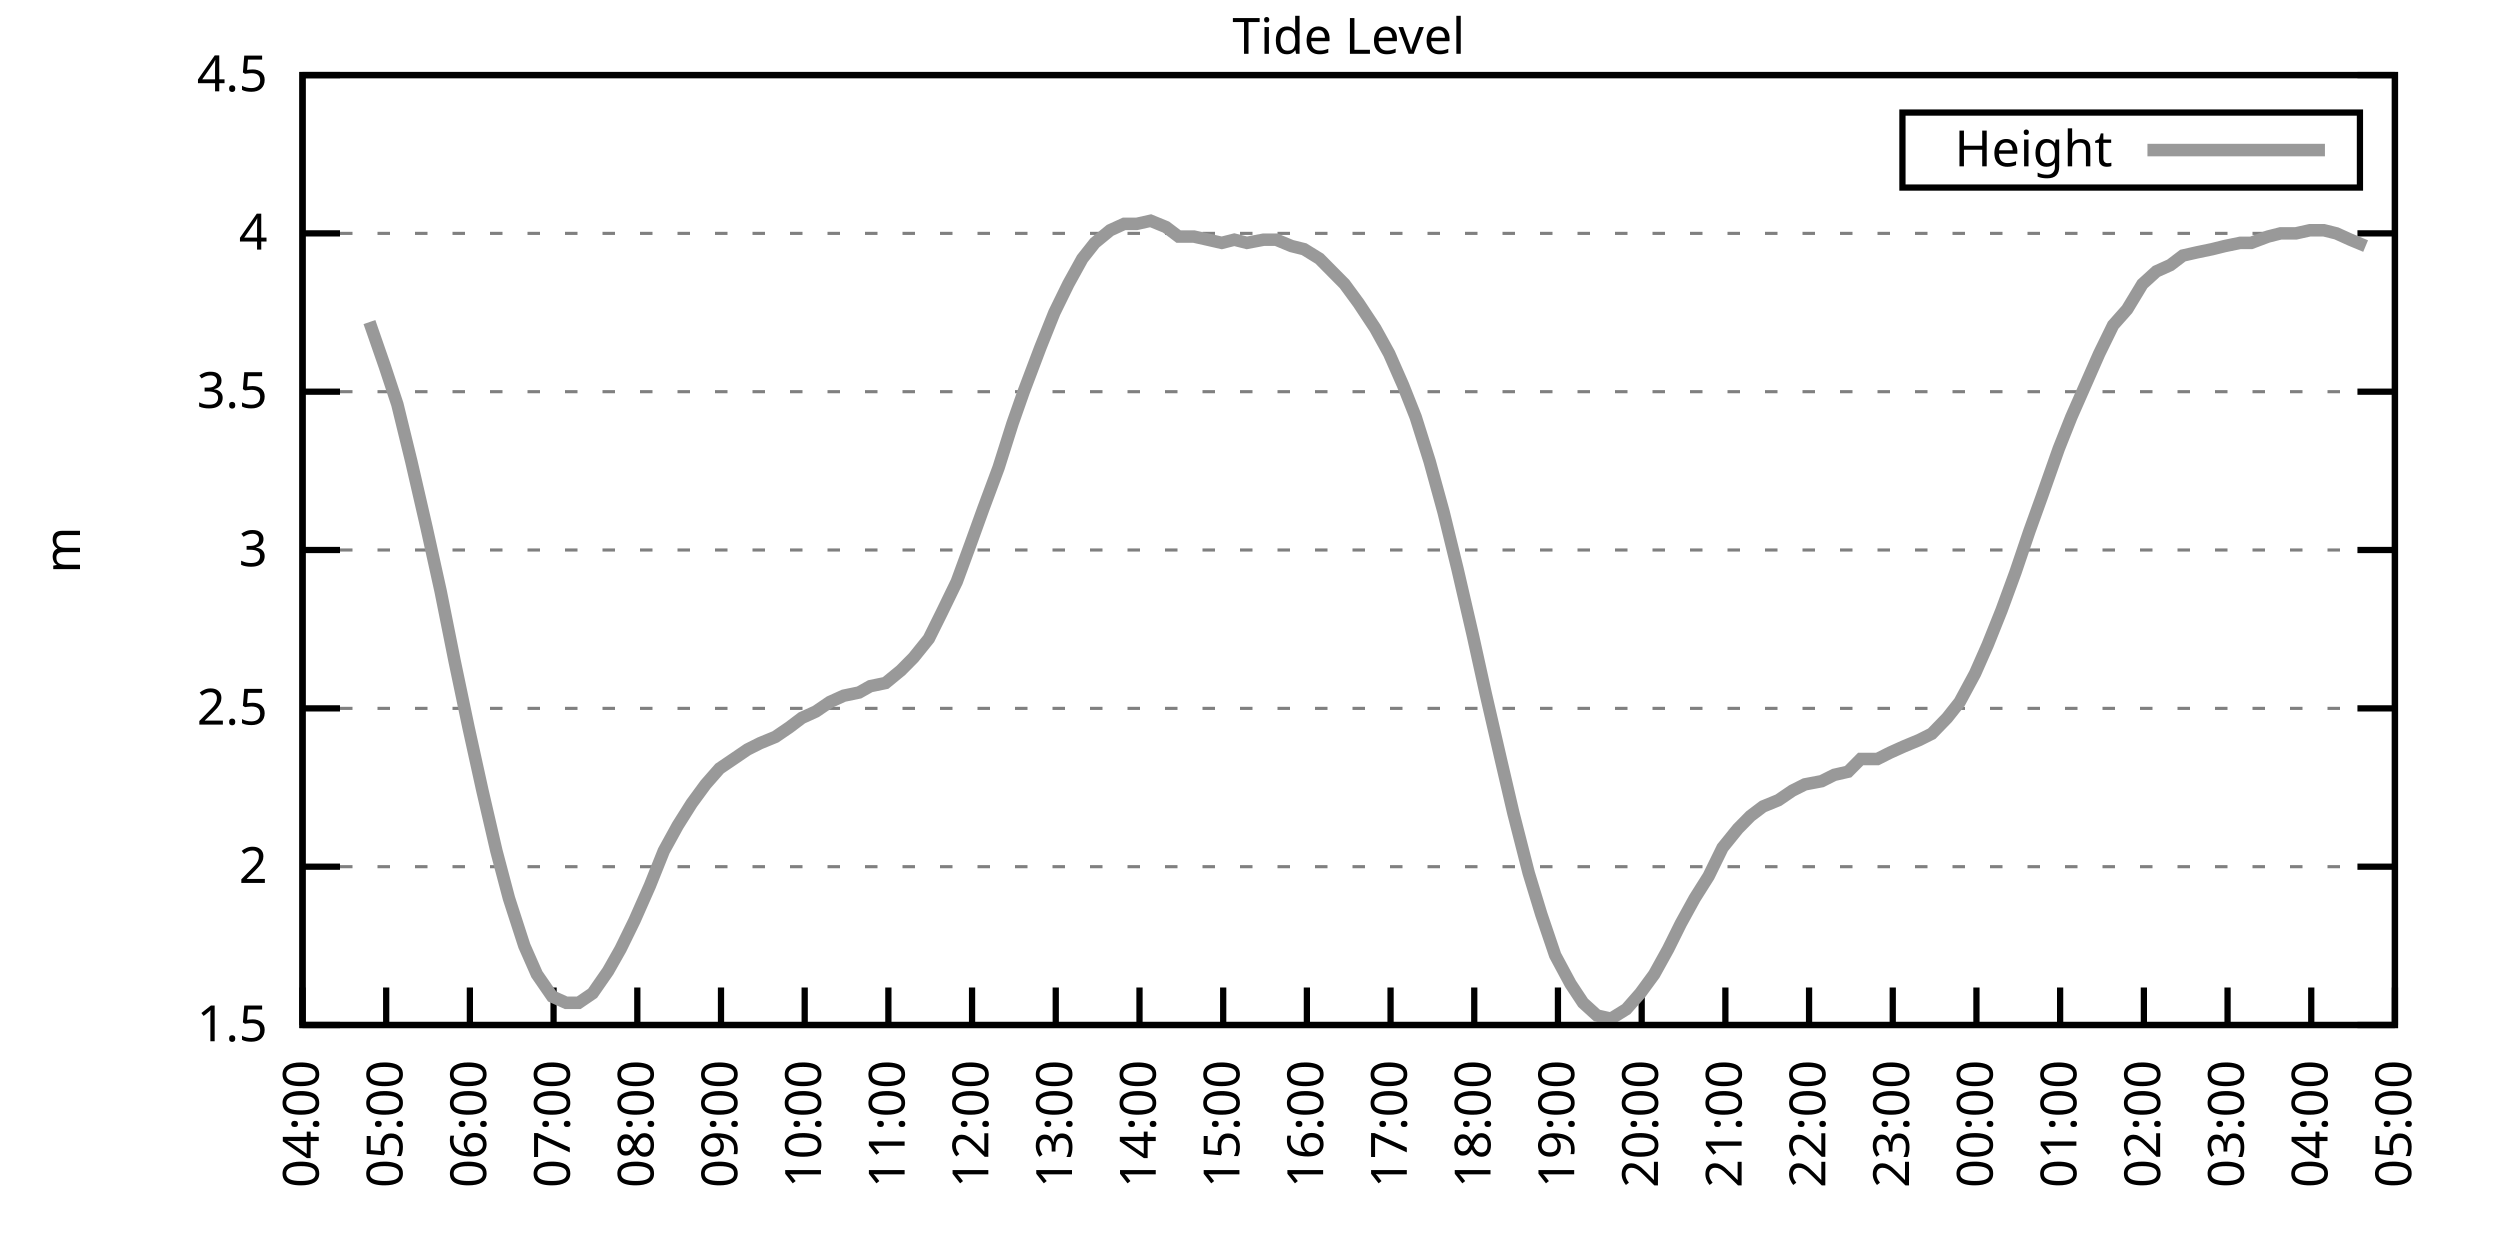
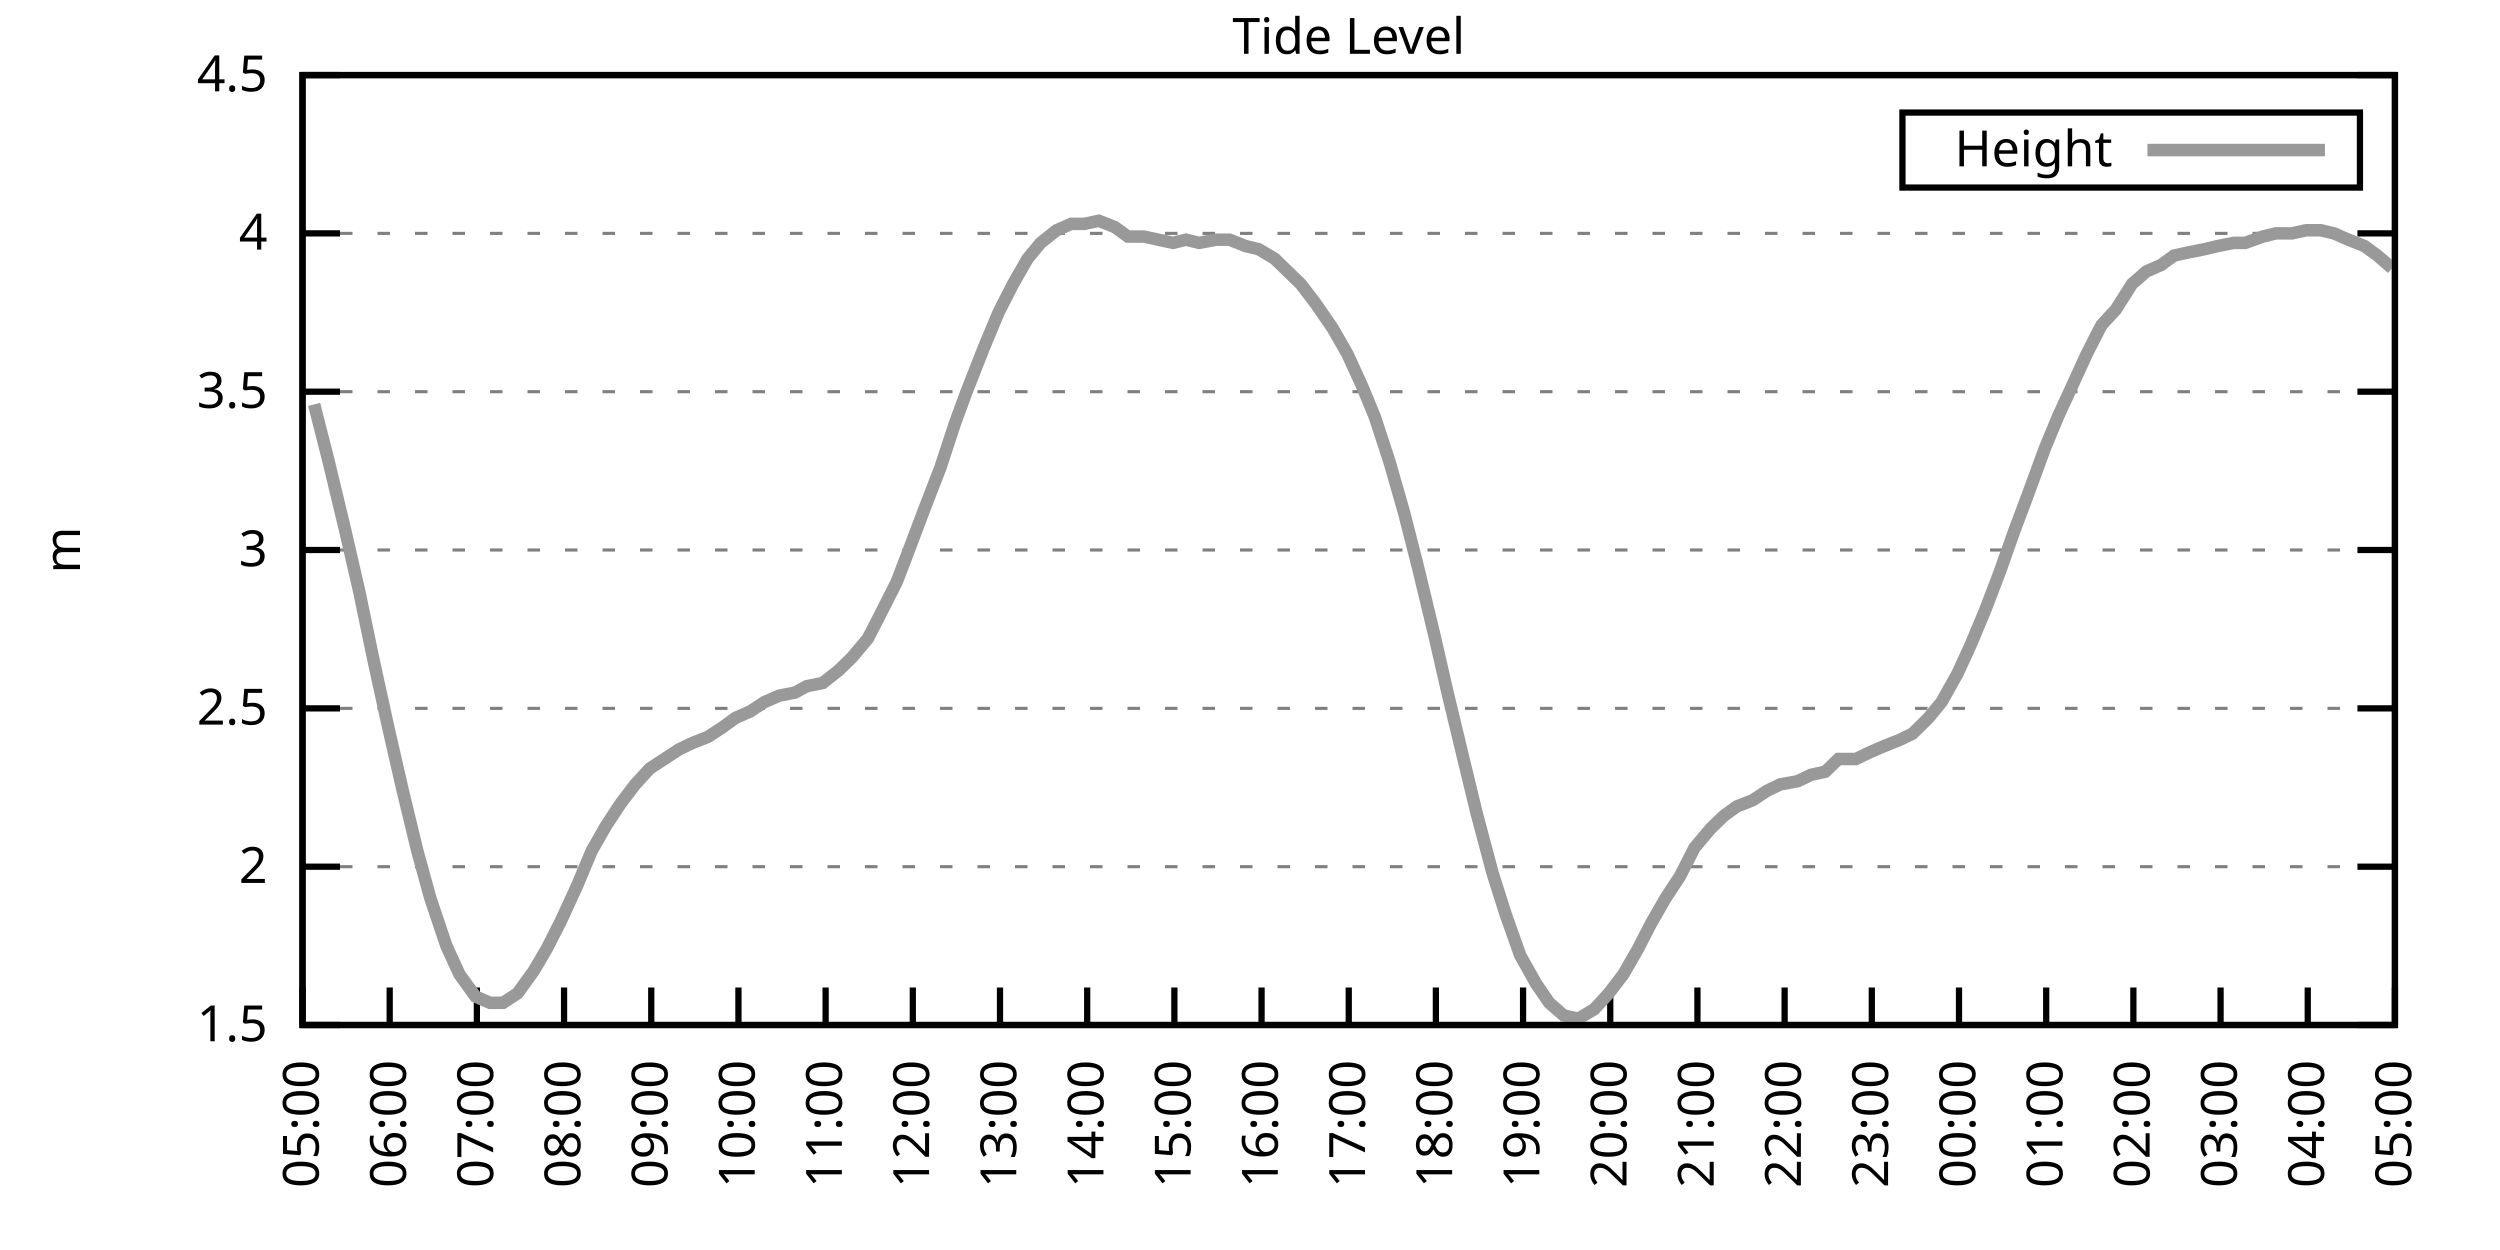
<svg xmlns="http://www.w3.org/2000/svg" xmlns:xlink="http://www.w3.org/1999/xlink" width="400" height="200" viewBox="0 0 400 200">
  <g id="gnuplot_canvas">
    <rect x="0" y="0" width="400" height="200" fill="none" />
    <defs>
      <circle id="gpDot" r="0.5" stroke-width="0.5" stroke="currentColor" />
      <path id="gpPt0" stroke-width="0.333" stroke="currentColor" d="M-1,0 h2 M0,-1 v2" />
      <path id="gpPt1" stroke-width="0.333" stroke="currentColor" d="M-1,-1 L1,1 M1,-1 L-1,1" />
      <path id="gpPt2" stroke-width="0.333" stroke="currentColor" d="M-1,0 L1,0 M0,-1 L0,1 M-1,-1 L1,1 M-1,1 L1,-1" />
      <rect id="gpPt3" stroke-width="0.333" stroke="currentColor" x="-1" y="-1" width="2" height="2" />
      <rect id="gpPt4" stroke-width="0.333" stroke="currentColor" fill="currentColor" x="-1" y="-1" width="2" height="2" />
      <circle id="gpPt5" stroke-width="0.333" stroke="currentColor" cx="0" cy="0" r="1" />
      <use xlink:href="#gpPt5" id="gpPt6" fill="currentColor" stroke="none" />
      <path id="gpPt7" stroke-width="0.333" stroke="currentColor" d="M0,-1.33 L-1.33,0.67 L1.33,0.67 z" />
      <use xlink:href="#gpPt7" id="gpPt8" fill="currentColor" stroke="none" />
      <use xlink:href="#gpPt7" id="gpPt9" stroke="currentColor" transform="rotate(180)" />
      <use xlink:href="#gpPt9" id="gpPt10" fill="currentColor" stroke="none" />
      <use xlink:href="#gpPt3" id="gpPt11" stroke="currentColor" transform="rotate(45)" />
      <use xlink:href="#gpPt11" id="gpPt12" fill="currentColor" stroke="none" />
      <path id="gpPt13" stroke-width="0.333" stroke="currentColor" d="M0,1.330 L1.265,0.411 L0.782,-1.067 L-0.782,-1.076 L-1.265,0.411 z" />
      <use xlink:href="#gpPt13" id="gpPt14" fill="currentColor" stroke="none" />
      <filter id="textbox" filterUnits="objectBoundingBox" x="0" y="0" height="1" width="1">
        <feFlood flood-color="white" flood-opacity="1" result="bgnd" />
        <feComposite in="SourceGraphic" in2="bgnd" operator="atop" />
      </filter>
      <filter id="greybox" filterUnits="objectBoundingBox" x="0" y="0" height="1" width="1">
        <feFlood flood-color="lightgrey" flood-opacity="1" result="grey" />
        <feComposite in="SourceGraphic" in2="grey" operator="atop" />
      </filter>
    </defs>
    <g fill="none" color="white" stroke="currentColor" stroke-width="1.00" stroke-linecap="butt" stroke-linejoin="miter">
</g>
    <g fill="none" color="black" stroke="currentColor" stroke-width="1.00" stroke-linecap="butt" stroke-linejoin="miter">
      <g stroke="none" shape-rendering="crispEdges">
        <polygon fill="rgb(255, 255, 255)" points="48.40,164.00 383.18,164.00 383.18,12.02 48.40,12.02 " />
      </g>
    </g>
    <g fill="none" color="black" stroke="currentColor" stroke-width="1.00" stroke-linecap="butt" stroke-linejoin="miter">
</g>
    <g fill="none" color="black" stroke="black" stroke-width="0.50" stroke-linecap="butt" stroke-linejoin="miter">
</g>
    <g fill="none" color="gray" stroke="currentColor" stroke-width="0.50" stroke-linecap="butt" stroke-linejoin="miter">
      <path stroke="gray" stroke-dasharray="2,4" class="gridline" d="M48.40,164.00 L383.19,164.00  " />
    </g>
    <g fill="none" color="gray" stroke="gray" stroke-width="1.00" stroke-linecap="butt" stroke-linejoin="miter">
</g>
    <g fill="none" color="black" stroke="currentColor" stroke-width="1.00" stroke-linecap="butt" stroke-linejoin="miter">
      <path stroke="black" d="M48.40,164.00 L54.40,164.00 M383.19,164.00 L377.19,164.00  " />
      <g transform="translate(42.80,166.60)" stroke="none" fill="black" font-family="Sans" font-size="8.00" text-anchor="end">
        <text>
          <tspan font-family="Sans"> 1.5</tspan>
        </text>
      </g>
    </g>
    <g fill="none" color="black" stroke="currentColor" stroke-width="1.00" stroke-linecap="butt" stroke-linejoin="miter">
</g>
    <g fill="none" color="black" stroke="black" stroke-width="0.50" stroke-linecap="butt" stroke-linejoin="miter">
</g>
    <g fill="none" color="gray" stroke="currentColor" stroke-width="0.50" stroke-linecap="butt" stroke-linejoin="miter">
      <path stroke="gray" stroke-dasharray="2,4" class="gridline" d="M48.40,138.67 L383.19,138.67  " />
    </g>
    <g fill="none" color="gray" stroke="gray" stroke-width="1.00" stroke-linecap="butt" stroke-linejoin="miter">
</g>
    <g fill="none" color="black" stroke="currentColor" stroke-width="1.00" stroke-linecap="butt" stroke-linejoin="miter">
      <path stroke="black" d="M48.40,138.67 L54.40,138.67 M383.19,138.67 L377.19,138.67  " />
      <g transform="translate(42.80,141.27)" stroke="none" fill="black" font-family="Sans" font-size="8.00" text-anchor="end">
        <text>
          <tspan font-family="Sans"> 2</tspan>
        </text>
      </g>
    </g>
    <g fill="none" color="black" stroke="currentColor" stroke-width="1.00" stroke-linecap="butt" stroke-linejoin="miter">
</g>
    <g fill="none" color="black" stroke="black" stroke-width="0.50" stroke-linecap="butt" stroke-linejoin="miter">
</g>
    <g fill="none" color="gray" stroke="currentColor" stroke-width="0.50" stroke-linecap="butt" stroke-linejoin="miter">
      <path stroke="gray" stroke-dasharray="2,4" class="gridline" d="M48.40,113.34 L383.19,113.34  " />
    </g>
    <g fill="none" color="gray" stroke="gray" stroke-width="1.00" stroke-linecap="butt" stroke-linejoin="miter">
</g>
    <g fill="none" color="black" stroke="currentColor" stroke-width="1.00" stroke-linecap="butt" stroke-linejoin="miter">
      <path stroke="black" d="M48.40,113.34 L54.40,113.34 M383.19,113.34 L377.19,113.34  " />
      <g transform="translate(42.80,115.94)" stroke="none" fill="black" font-family="Sans" font-size="8.00" text-anchor="end">
        <text>
          <tspan font-family="Sans"> 2.5</tspan>
        </text>
      </g>
    </g>
    <g fill="none" color="black" stroke="currentColor" stroke-width="1.00" stroke-linecap="butt" stroke-linejoin="miter">
</g>
    <g fill="none" color="black" stroke="black" stroke-width="0.50" stroke-linecap="butt" stroke-linejoin="miter">
</g>
    <g fill="none" color="gray" stroke="currentColor" stroke-width="0.50" stroke-linecap="butt" stroke-linejoin="miter">
      <path stroke="gray" stroke-dasharray="2,4" class="gridline" d="M48.40,88.00 L383.19,88.00  " />
    </g>
    <g fill="none" color="gray" stroke="gray" stroke-width="1.00" stroke-linecap="butt" stroke-linejoin="miter">
</g>
    <g fill="none" color="black" stroke="currentColor" stroke-width="1.00" stroke-linecap="butt" stroke-linejoin="miter">
      <path stroke="black" d="M48.40,88.00 L54.40,88.00 M383.19,88.00 L377.19,88.00  " />
      <g transform="translate(42.80,90.60)" stroke="none" fill="black" font-family="Sans" font-size="8.00" text-anchor="end">
        <text>
          <tspan font-family="Sans"> 3</tspan>
        </text>
      </g>
    </g>
    <g fill="none" color="black" stroke="currentColor" stroke-width="1.00" stroke-linecap="butt" stroke-linejoin="miter">
</g>
    <g fill="none" color="black" stroke="black" stroke-width="0.50" stroke-linecap="butt" stroke-linejoin="miter">
</g>
    <g fill="none" color="gray" stroke="currentColor" stroke-width="0.50" stroke-linecap="butt" stroke-linejoin="miter">
      <path stroke="gray" stroke-dasharray="2,4" class="gridline" d="M48.40,62.67 L383.19,62.67  " />
    </g>
    <g fill="none" color="gray" stroke="gray" stroke-width="1.00" stroke-linecap="butt" stroke-linejoin="miter">
</g>
    <g fill="none" color="black" stroke="currentColor" stroke-width="1.00" stroke-linecap="butt" stroke-linejoin="miter">
      <path stroke="black" d="M48.40,62.67 L54.40,62.67 M383.19,62.67 L377.19,62.67  " />
      <g transform="translate(42.80,65.27)" stroke="none" fill="black" font-family="Sans" font-size="8.00" text-anchor="end">
        <text>
          <tspan font-family="Sans"> 3.5</tspan>
        </text>
      </g>
    </g>
    <g fill="none" color="black" stroke="currentColor" stroke-width="1.00" stroke-linecap="butt" stroke-linejoin="miter">
</g>
    <g fill="none" color="black" stroke="black" stroke-width="0.50" stroke-linecap="butt" stroke-linejoin="miter">
</g>
    <g fill="none" color="gray" stroke="currentColor" stroke-width="0.50" stroke-linecap="butt" stroke-linejoin="miter">
      <path stroke="gray" stroke-dasharray="2,4" class="gridline" d="M48.40,37.34 L383.19,37.34  " />
    </g>
    <g fill="none" color="gray" stroke="gray" stroke-width="1.00" stroke-linecap="butt" stroke-linejoin="miter">
</g>
    <g fill="none" color="black" stroke="currentColor" stroke-width="1.00" stroke-linecap="butt" stroke-linejoin="miter">
      <path stroke="black" d="M48.40,37.34 L54.40,37.34 M383.19,37.34 L377.19,37.34  " />
      <g transform="translate(42.80,39.94)" stroke="none" fill="black" font-family="Sans" font-size="8.00" text-anchor="end">
        <text>
          <tspan font-family="Sans"> 4</tspan>
        </text>
      </g>
    </g>
    <g fill="none" color="black" stroke="currentColor" stroke-width="1.00" stroke-linecap="butt" stroke-linejoin="miter">
</g>
    <g fill="none" color="black" stroke="black" stroke-width="0.50" stroke-linecap="butt" stroke-linejoin="miter">
</g>
    <g fill="none" color="gray" stroke="currentColor" stroke-width="0.50" stroke-linecap="butt" stroke-linejoin="miter">
      <path stroke="gray" stroke-dasharray="2,4" class="gridline" d="M48.40,12.01 L383.19,12.01  " />
    </g>
    <g fill="none" color="gray" stroke="gray" stroke-width="1.00" stroke-linecap="butt" stroke-linejoin="miter">
</g>
    <g fill="none" color="black" stroke="currentColor" stroke-width="1.00" stroke-linecap="butt" stroke-linejoin="miter">
      <path stroke="black" d="M48.40,12.01 L54.40,12.01 M383.19,12.01 L377.19,12.01  " />
      <g transform="translate(42.80,14.61)" stroke="none" fill="black" font-family="Sans" font-size="8.00" text-anchor="end">
        <text>
          <tspan font-family="Sans"> 4.5</tspan>
        </text>
      </g>
    </g>
    <g fill="none" color="black" stroke="currentColor" stroke-width="1.00" stroke-linecap="butt" stroke-linejoin="miter">
      <path stroke="black" d="M48.40,164.00 L48.40,158.00  " />
      <g transform="translate(51.00,169.60) rotate(270.00)" stroke="none" fill="black" font-family="Sans" font-size="8.00" text-anchor="end">
        <text>
-           <tspan font-family="Sans">04:00</tspan>
-         </text>
-       </g>
-     </g>
-     <g fill="none" color="black" stroke="currentColor" stroke-width="1.00" stroke-linecap="butt" stroke-linejoin="miter">
-       <path stroke="black" d="M61.79,164.00 L61.79,158.00  " />
-       <g transform="translate(64.39,169.60) rotate(270.00)" stroke="none" fill="black" font-family="Sans" font-size="8.00" text-anchor="end">
-         <text>
          <tspan font-family="Sans">05:00</tspan>
        </text>
      </g>
    </g>
    <g fill="none" color="black" stroke="currentColor" stroke-width="1.00" stroke-linecap="butt" stroke-linejoin="miter">
-       <path stroke="black" d="M75.18,164.00 L75.18,158.00  " />
-       <g transform="translate(77.78,169.60) rotate(270.00)" stroke="none" fill="black" font-family="Sans" font-size="8.00" text-anchor="end">
+       <path stroke="black" d="M62.35,164.00 L62.35,158.00  " />
+       <g transform="translate(64.95,169.60) rotate(270.00)" stroke="none" fill="black" font-family="Sans" font-size="8.00" text-anchor="end">
        <text>
          <tspan font-family="Sans">06:00</tspan>
        </text>
      </g>
    </g>
    <g fill="none" color="black" stroke="currentColor" stroke-width="1.00" stroke-linecap="butt" stroke-linejoin="miter">
-       <path stroke="black" d="M88.57,164.00 L88.57,158.00  " />
-       <g transform="translate(91.17,169.60) rotate(270.00)" stroke="none" fill="black" font-family="Sans" font-size="8.00" text-anchor="end">
+       <path stroke="black" d="M76.30,164.00 L76.30,158.00  " />
+       <g transform="translate(78.90,169.60) rotate(270.00)" stroke="none" fill="black" font-family="Sans" font-size="8.00" text-anchor="end">
        <text>
          <tspan font-family="Sans">07:00</tspan>
        </text>
      </g>
    </g>
    <g fill="none" color="black" stroke="currentColor" stroke-width="1.00" stroke-linecap="butt" stroke-linejoin="miter">
-       <path stroke="black" d="M101.97,164.00 L101.97,158.00  " />
-       <g transform="translate(104.57,169.60) rotate(270.00)" stroke="none" fill="black" font-family="Sans" font-size="8.00" text-anchor="end">
+       <path stroke="black" d="M90.25,164.00 L90.25,158.00  " />
+       <g transform="translate(92.85,169.60) rotate(270.00)" stroke="none" fill="black" font-family="Sans" font-size="8.00" text-anchor="end">
        <text>
          <tspan font-family="Sans">08:00</tspan>
        </text>
      </g>
    </g>
    <g fill="none" color="black" stroke="currentColor" stroke-width="1.00" stroke-linecap="butt" stroke-linejoin="miter">
-       <path stroke="black" d="M115.36,164.00 L115.36,158.00  " />
-       <g transform="translate(117.96,169.60) rotate(270.00)" stroke="none" fill="black" font-family="Sans" font-size="8.00" text-anchor="end">
+       <path stroke="black" d="M104.20,164.00 L104.20,158.00  " />
+       <g transform="translate(106.80,169.60) rotate(270.00)" stroke="none" fill="black" font-family="Sans" font-size="8.00" text-anchor="end">
        <text>
          <tspan font-family="Sans">09:00</tspan>
        </text>
      </g>
    </g>
    <g fill="none" color="black" stroke="currentColor" stroke-width="1.00" stroke-linecap="butt" stroke-linejoin="miter">
-       <path stroke="black" d="M128.75,164.00 L128.75,158.00  " />
-       <g transform="translate(131.35,169.60) rotate(270.00)" stroke="none" fill="black" font-family="Sans" font-size="8.00" text-anchor="end">
+       <path stroke="black" d="M118.15,164.00 L118.15,158.00  " />
+       <g transform="translate(120.75,169.60) rotate(270.00)" stroke="none" fill="black" font-family="Sans" font-size="8.00" text-anchor="end">
        <text>
          <tspan font-family="Sans">10:00</tspan>
        </text>
      </g>
    </g>
    <g fill="none" color="black" stroke="currentColor" stroke-width="1.00" stroke-linecap="butt" stroke-linejoin="miter">
-       <path stroke="black" d="M142.14,164.00 L142.14,158.00  " />
-       <g transform="translate(144.74,169.60) rotate(270.00)" stroke="none" fill="black" font-family="Sans" font-size="8.00" text-anchor="end">
+       <path stroke="black" d="M132.10,164.00 L132.10,158.00  " />
+       <g transform="translate(134.70,169.60) rotate(270.00)" stroke="none" fill="black" font-family="Sans" font-size="8.00" text-anchor="end">
        <text>
          <tspan font-family="Sans">11:00</tspan>
        </text>
      </g>
    </g>
    <g fill="none" color="black" stroke="currentColor" stroke-width="1.00" stroke-linecap="butt" stroke-linejoin="miter">
-       <path stroke="black" d="M155.53,164.00 L155.53,158.00  " />
-       <g transform="translate(158.13,169.60) rotate(270.00)" stroke="none" fill="black" font-family="Sans" font-size="8.00" text-anchor="end">
+       <path stroke="black" d="M146.05,164.00 L146.05,158.00  " />
+       <g transform="translate(148.65,169.60) rotate(270.00)" stroke="none" fill="black" font-family="Sans" font-size="8.00" text-anchor="end">
        <text>
          <tspan font-family="Sans">12:00</tspan>
        </text>
      </g>
    </g>
    <g fill="none" color="black" stroke="currentColor" stroke-width="1.00" stroke-linecap="butt" stroke-linejoin="miter">
-       <path stroke="black" d="M168.92,164.00 L168.92,158.00  " />
-       <g transform="translate(171.52,169.60) rotate(270.00)" stroke="none" fill="black" font-family="Sans" font-size="8.00" text-anchor="end">
+       <path stroke="black" d="M160.00,164.00 L160.00,158.00  " />
+       <g transform="translate(162.60,169.60) rotate(270.00)" stroke="none" fill="black" font-family="Sans" font-size="8.00" text-anchor="end">
        <text>
          <tspan font-family="Sans">13:00</tspan>
        </text>
      </g>
    </g>
    <g fill="none" color="black" stroke="currentColor" stroke-width="1.00" stroke-linecap="butt" stroke-linejoin="miter">
-       <path stroke="black" d="M182.32,164.00 L182.32,158.00  " />
-       <g transform="translate(184.92,169.60) rotate(270.00)" stroke="none" fill="black" font-family="Sans" font-size="8.00" text-anchor="end">
+       <path stroke="black" d="M173.95,164.00 L173.95,158.00  " />
+       <g transform="translate(176.55,169.60) rotate(270.00)" stroke="none" fill="black" font-family="Sans" font-size="8.00" text-anchor="end">
        <text>
          <tspan font-family="Sans">14:00</tspan>
        </text>
      </g>
    </g>
    <g fill="none" color="black" stroke="currentColor" stroke-width="1.00" stroke-linecap="butt" stroke-linejoin="miter">
-       <path stroke="black" d="M195.71,164.00 L195.71,158.00  " />
-       <g transform="translate(198.31,169.60) rotate(270.00)" stroke="none" fill="black" font-family="Sans" font-size="8.00" text-anchor="end">
+       <path stroke="black" d="M187.90,164.00 L187.90,158.00  " />
+       <g transform="translate(190.50,169.60) rotate(270.00)" stroke="none" fill="black" font-family="Sans" font-size="8.00" text-anchor="end">
        <text>
          <tspan font-family="Sans">15:00</tspan>
        </text>
      </g>
    </g>
    <g fill="none" color="black" stroke="currentColor" stroke-width="1.00" stroke-linecap="butt" stroke-linejoin="miter">
-       <path stroke="black" d="M209.10,164.00 L209.10,158.00  " />
-       <g transform="translate(211.70,169.60) rotate(270.00)" stroke="none" fill="black" font-family="Sans" font-size="8.00" text-anchor="end">
+       <path stroke="black" d="M201.85,164.00 L201.85,158.00  " />
+       <g transform="translate(204.45,169.60) rotate(270.00)" stroke="none" fill="black" font-family="Sans" font-size="8.00" text-anchor="end">
        <text>
          <tspan font-family="Sans">16:00</tspan>
        </text>
      </g>
    </g>
    <g fill="none" color="black" stroke="currentColor" stroke-width="1.00" stroke-linecap="butt" stroke-linejoin="miter">
-       <path stroke="black" d="M222.49,164.00 L222.49,158.00  " />
-       <g transform="translate(225.09,169.60) rotate(270.00)" stroke="none" fill="black" font-family="Sans" font-size="8.00" text-anchor="end">
+       <path stroke="black" d="M215.80,164.00 L215.80,158.00  " />
+       <g transform="translate(218.40,169.60) rotate(270.00)" stroke="none" fill="black" font-family="Sans" font-size="8.00" text-anchor="end">
        <text>
          <tspan font-family="Sans">17:00</tspan>
        </text>
      </g>
    </g>
    <g fill="none" color="black" stroke="currentColor" stroke-width="1.00" stroke-linecap="butt" stroke-linejoin="miter">
-       <path stroke="black" d="M235.88,164.00 L235.88,158.00  " />
-       <g transform="translate(238.48,169.60) rotate(270.00)" stroke="none" fill="black" font-family="Sans" font-size="8.00" text-anchor="end">
+       <path stroke="black" d="M229.74,164.00 L229.74,158.00  " />
+       <g transform="translate(232.34,169.60) rotate(270.00)" stroke="none" fill="black" font-family="Sans" font-size="8.00" text-anchor="end">
        <text>
          <tspan font-family="Sans">18:00</tspan>
        </text>
      </g>
    </g>
    <g fill="none" color="black" stroke="currentColor" stroke-width="1.00" stroke-linecap="butt" stroke-linejoin="miter">
-       <path stroke="black" d="M249.27,164.00 L249.27,158.00  " />
-       <g transform="translate(251.87,169.60) rotate(270.00)" stroke="none" fill="black" font-family="Sans" font-size="8.00" text-anchor="end">
+       <path stroke="black" d="M243.69,164.00 L243.69,158.00  " />
+       <g transform="translate(246.29,169.60) rotate(270.00)" stroke="none" fill="black" font-family="Sans" font-size="8.00" text-anchor="end">
        <text>
          <tspan font-family="Sans">19:00</tspan>
        </text>
      </g>
    </g>
    <g fill="none" color="black" stroke="currentColor" stroke-width="1.00" stroke-linecap="butt" stroke-linejoin="miter">
-       <path stroke="black" d="M262.67,164.00 L262.67,158.00  " />
-       <g transform="translate(265.27,169.60) rotate(270.00)" stroke="none" fill="black" font-family="Sans" font-size="8.00" text-anchor="end">
+       <path stroke="black" d="M257.64,164.00 L257.64,158.00  " />
+       <g transform="translate(260.24,169.60) rotate(270.00)" stroke="none" fill="black" font-family="Sans" font-size="8.00" text-anchor="end">
        <text>
          <tspan font-family="Sans">20:00</tspan>
        </text>
      </g>
    </g>
    <g fill="none" color="black" stroke="currentColor" stroke-width="1.00" stroke-linecap="butt" stroke-linejoin="miter">
-       <path stroke="black" d="M276.06,164.00 L276.06,158.00  " />
-       <g transform="translate(278.66,169.60) rotate(270.00)" stroke="none" fill="black" font-family="Sans" font-size="8.00" text-anchor="end">
+       <path stroke="black" d="M271.59,164.00 L271.59,158.00  " />
+       <g transform="translate(274.19,169.60) rotate(270.00)" stroke="none" fill="black" font-family="Sans" font-size="8.00" text-anchor="end">
        <text>
          <tspan font-family="Sans">21:00</tspan>
        </text>
      </g>
    </g>
    <g fill="none" color="black" stroke="currentColor" stroke-width="1.00" stroke-linecap="butt" stroke-linejoin="miter">
-       <path stroke="black" d="M289.45,164.00 L289.45,158.00  " />
-       <g transform="translate(292.05,169.60) rotate(270.00)" stroke="none" fill="black" font-family="Sans" font-size="8.00" text-anchor="end">
+       <path stroke="black" d="M285.54,164.00 L285.54,158.00  " />
+       <g transform="translate(288.14,169.60) rotate(270.00)" stroke="none" fill="black" font-family="Sans" font-size="8.00" text-anchor="end">
        <text>
          <tspan font-family="Sans">22:00</tspan>
        </text>
      </g>
    </g>
    <g fill="none" color="black" stroke="currentColor" stroke-width="1.00" stroke-linecap="butt" stroke-linejoin="miter">
-       <path stroke="black" d="M302.84,164.00 L302.84,158.00  " />
-       <g transform="translate(305.44,169.60) rotate(270.00)" stroke="none" fill="black" font-family="Sans" font-size="8.00" text-anchor="end">
+       <path stroke="black" d="M299.49,164.00 L299.49,158.00  " />
+       <g transform="translate(302.09,169.60) rotate(270.00)" stroke="none" fill="black" font-family="Sans" font-size="8.00" text-anchor="end">
        <text>
          <tspan font-family="Sans">23:00</tspan>
        </text>
      </g>
    </g>
    <g fill="none" color="black" stroke="currentColor" stroke-width="1.00" stroke-linecap="butt" stroke-linejoin="miter">
-       <path stroke="black" d="M316.23,164.00 L316.23,158.00  " />
-       <g transform="translate(318.83,169.60) rotate(270.00)" stroke="none" fill="black" font-family="Sans" font-size="8.00" text-anchor="end">
+       <path stroke="black" d="M313.44,164.00 L313.44,158.00  " />
+       <g transform="translate(316.04,169.60) rotate(270.00)" stroke="none" fill="black" font-family="Sans" font-size="8.00" text-anchor="end">
        <text>
          <tspan font-family="Sans">00:00</tspan>
        </text>
      </g>
    </g>
    <g fill="none" color="black" stroke="currentColor" stroke-width="1.00" stroke-linecap="butt" stroke-linejoin="miter">
-       <path stroke="black" d="M329.62,164.00 L329.62,158.00  " />
-       <g transform="translate(332.22,169.60) rotate(270.00)" stroke="none" fill="black" font-family="Sans" font-size="8.00" text-anchor="end">
+       <path stroke="black" d="M327.39,164.00 L327.39,158.00  " />
+       <g transform="translate(329.99,169.60) rotate(270.00)" stroke="none" fill="black" font-family="Sans" font-size="8.00" text-anchor="end">
        <text>
          <tspan font-family="Sans">01:00</tspan>
        </text>
      </g>
    </g>
    <g fill="none" color="black" stroke="currentColor" stroke-width="1.00" stroke-linecap="butt" stroke-linejoin="miter">
-       <path stroke="black" d="M343.02,164.00 L343.02,158.00  " />
-       <g transform="translate(345.62,169.60) rotate(270.00)" stroke="none" fill="black" font-family="Sans" font-size="8.00" text-anchor="end">
+       <path stroke="black" d="M341.34,164.00 L341.34,158.00  " />
+       <g transform="translate(343.94,169.60) rotate(270.00)" stroke="none" fill="black" font-family="Sans" font-size="8.00" text-anchor="end">
        <text>
          <tspan font-family="Sans">02:00</tspan>
        </text>
      </g>
    </g>
    <g fill="none" color="black" stroke="currentColor" stroke-width="1.00" stroke-linecap="butt" stroke-linejoin="miter">
-       <path stroke="black" d="M356.41,164.00 L356.41,158.00  " />
-       <g transform="translate(359.01,169.60) rotate(270.00)" stroke="none" fill="black" font-family="Sans" font-size="8.00" text-anchor="end">
+       <path stroke="black" d="M355.29,164.00 L355.29,158.00  " />
+       <g transform="translate(357.89,169.60) rotate(270.00)" stroke="none" fill="black" font-family="Sans" font-size="8.00" text-anchor="end">
        <text>
          <tspan font-family="Sans">03:00</tspan>
        </text>
      </g>
    </g>
    <g fill="none" color="black" stroke="currentColor" stroke-width="1.00" stroke-linecap="butt" stroke-linejoin="miter">
-       <path stroke="black" d="M369.80,164.00 L369.80,158.00  " />
-       <g transform="translate(372.40,169.60) rotate(270.00)" stroke="none" fill="black" font-family="Sans" font-size="8.00" text-anchor="end">
+       <path stroke="black" d="M369.24,164.00 L369.24,158.00  " />
+       <g transform="translate(371.84,169.60) rotate(270.00)" stroke="none" fill="black" font-family="Sans" font-size="8.00" text-anchor="end">
        <text>
          <tspan font-family="Sans">04:00</tspan>
        </text>
      </g>
    </g>
    <g fill="none" color="black" stroke="currentColor" stroke-width="1.00" stroke-linecap="butt" stroke-linejoin="miter">
      <path stroke="black" d="M383.19,164.00 L383.19,158.00  " />
      <g transform="translate(385.79,169.60) rotate(270.00)" stroke="none" fill="black" font-family="Sans" font-size="8.00" text-anchor="end">
        <text>
          <tspan font-family="Sans">05:00</tspan>
        </text>
      </g>
    </g>
    <g fill="none" color="black" stroke="currentColor" stroke-width="1.00" stroke-linecap="butt" stroke-linejoin="miter">
</g>
    <g fill="none" color="black" stroke="currentColor" stroke-width="1.00" stroke-linecap="butt" stroke-linejoin="miter">
      <path stroke="black" d="M48.40,12.01 L48.40,164.00 L383.19,164.00 L383.19,12.01 L48.40,12.01 Z  " />
    </g>
    <g fill="none" color="black" stroke="currentColor" stroke-width="1.00" stroke-linecap="butt" stroke-linejoin="miter">
</g>
    <g fill="none" color="black" stroke="currentColor" stroke-width="1.00" stroke-linecap="butt" stroke-linejoin="miter">
      <path stroke="black" d="M304.39,30.01 L304.39,18.01 L377.59,18.01 L377.59,30.01 L304.39,30.01 Z  " />
    </g>
    <g id="Tide_level_plot_1">
      <g fill="none" color="white" stroke="black" stroke-width="2.00" stroke-linecap="butt" stroke-linejoin="miter">
</g>
      <g fill="none" color="black" stroke="currentColor" stroke-width="2.00" stroke-linecap="butt" stroke-linejoin="miter">
        <g transform="translate(337.99,26.61)" stroke="none" fill="black" font-family="Sans" font-size="8.00" text-anchor="end">
          <text>
            <tspan font-family="Sans">Height</tspan>
          </text>
        </g>
      </g>
      <g fill="none" color="black" stroke="currentColor" stroke-width="2.00" stroke-linecap="butt" stroke-linejoin="miter">
-         <path stroke="rgb(153, 153, 153)" d="M343.59,24.01 L371.99,24.01 M59.11,51.53 L61.57,58.62 L63.58,64.70 L65.81,73.82 L68.26,84.46 L70.50,94.59   L72.73,105.74 L74.96,116.38 L77.19,126.51 L79.42,136.14 L81.43,143.73 L83.89,151.33 L85.90,155.89 L88.35,159.44   L90.58,160.45 L92.59,160.45 L94.82,158.93 L97.28,155.39 L99.29,151.84 L101.52,147.28 L103.98,141.71 L106.21,136.14   L108.44,132.08 L110.67,128.54 L112.90,125.50 L115.13,122.96 L117.37,121.44 L119.60,119.92 L121.61,118.91 L124.06,117.90   L126.29,116.38 L128.30,114.86 L130.54,113.84 L132.77,112.32 L135.00,111.31 L137.45,110.80 L139.24,109.79 L141.69,109.28   L144.15,107.26 L146.16,105.23 L148.61,102.19 L150.62,98.14 L153.08,93.07 L155.31,86.99 L157.32,81.42 L159.77,74.83   L162.01,67.74 L163.79,62.67 L166.47,55.58 L168.70,50.01 L170.93,45.45 L173.17,41.39 L175.17,38.86 L177.63,36.84   L179.86,35.82 L181.87,35.82 L184.10,35.32 L186.56,36.33 L188.57,37.85 L191.02,37.85 L193.25,38.35 L195.48,38.86   L197.49,38.35 L199.50,38.86 L202.18,38.35 L204.19,38.35 L206.64,39.37 L208.65,39.87 L211.11,41.39 L213.12,43.42   L215.13,45.45 L217.36,48.49 L220.04,52.54 L222.27,56.59 L224.50,61.66 L226.51,66.73 L228.74,73.82 L230.97,81.93   L233.20,91.04 L235.66,101.68 L237.67,110.80 L240.12,121.44 L242.13,130.06 L244.59,139.68 L246.60,146.27 L248.83,152.85   L251.28,157.41 L253.29,160.45 L255.52,162.48 L257.76,162.99 L260.21,161.47 L262.44,158.93 L264.67,155.89 L266.91,151.84   L268.92,147.79 L271.15,143.73 L273.38,140.19 L275.61,135.63 L278.07,132.59 L280.07,130.56 L282.08,129.04 L284.54,128.03   L286.77,126.51 L288.78,125.50 L291.46,124.99 L293.47,123.98 L295.70,123.47 L297.71,121.44 L300.39,121.44 L302.39,120.43   L304.63,119.42 L307.08,118.40 L309.09,117.39 L311.54,114.86 L313.55,112.32 L316.01,107.76 L318.02,103.20 L320.25,97.63   L322.48,91.55 L324.71,84.97 L326.72,79.39 L329.40,71.79 L331.41,66.73 L333.64,61.66 L335.87,56.59 L338.10,52.03   L340.34,49.50 L342.79,45.45 L345.02,43.42 L347.26,42.41 L349.26,40.89 L351.50,40.38 L353.95,39.87 L355.96,39.37   L358.42,38.86 L360.20,38.86 L362.88,37.85 L364.89,37.34 L367.34,37.34 L369.58,36.84 L371.81,36.84 L373.82,37.34   L376.05,38.35 L378.50,39.37  " />
+         <path stroke="rgb(153, 153, 153)" d="M343.59,24.01 L371.99,24.01 M50.26,64.70 L52.58,73.82 L55.14,84.46 L57.47,94.59 L59.79,105.74 L62.12,116.38   L64.44,126.51 L66.77,136.14 L68.86,143.73 L71.42,151.33 L73.51,155.89 L76.07,159.44 L78.39,160.45 L80.48,160.45   L82.81,158.93 L85.37,155.39 L87.46,151.84 L89.78,147.28 L92.34,141.71 L94.67,136.14 L96.99,132.08 L99.32,128.54   L101.64,125.50 L103.97,122.96 L106.29,121.44 L108.62,119.92 L110.71,118.91 L113.27,117.90 L115.59,116.38 L117.68,114.86   L120.01,113.84 L122.33,112.32 L124.66,111.31 L127.22,110.80 L129.08,109.79 L131.63,109.28 L134.19,107.26 L136.28,105.23   L138.84,102.19 L140.93,98.14 L143.49,93.07 L145.81,86.99 L147.91,81.42 L150.46,74.83 L152.79,67.74 L154.65,62.67   L157.44,55.58 L159.76,50.01 L162.09,45.45 L164.41,41.39 L166.51,38.86 L169.06,36.84 L171.39,35.82 L173.48,35.82   L175.81,35.32 L178.36,36.33 L180.46,37.85 L183.01,37.85 L185.34,38.35 L187.66,38.86 L189.76,38.35 L191.85,38.86   L194.64,38.35 L196.73,38.35 L199.29,39.37 L201.38,39.87 L203.94,41.39 L206.03,43.42 L208.12,45.45 L210.45,48.49   L213.24,52.54 L215.56,56.59 L217.89,61.66 L219.98,66.73 L222.30,73.82 L224.63,81.93 L226.95,91.04 L229.51,101.68   L231.60,110.80 L234.16,121.44 L236.25,130.06 L238.81,139.68 L240.90,146.27 L243.23,152.85 L245.79,157.41 L247.88,160.45   L250.20,162.48 L252.53,162.99 L255.09,161.47 L257.41,158.93 L259.74,155.89 L262.06,151.84 L264.15,147.79 L266.48,143.73   L268.80,140.19 L271.13,135.63 L273.69,132.59 L275.78,130.56 L277.87,129.04 L280.43,128.03 L282.75,126.51 L284.85,125.50   L287.64,124.99 L289.73,123.98 L292.05,123.47 L294.15,121.44 L296.94,121.44 L299.03,120.43 L301.35,119.42 L303.91,118.40   L306.00,117.39 L308.56,114.86 L310.65,112.32 L313.21,107.76 L315.30,103.20 L317.63,97.63 L319.95,91.55 L322.28,84.97   L324.37,79.39 L327.16,71.79 L329.25,66.73 L331.58,61.66 L333.90,56.59 L336.23,52.03 L338.55,49.50 L341.11,45.45   L343.43,43.42 L345.76,42.41 L347.85,40.89 L350.18,40.38 L352.73,39.87 L354.83,39.37 L357.38,38.86 L359.24,38.86   L362.03,37.85 L364.13,37.34 L366.68,37.34 L369.01,36.84 L371.33,36.84 L373.43,37.34 L375.75,38.35 L378.31,39.37   L380.40,40.89 L382.73,42.91  " />
      </g>
    </g>
    <g fill="none" color="black" stroke="currentColor" stroke-width="2.00" stroke-linecap="butt" stroke-linejoin="miter">
</g>
    <g fill="none" color="black" stroke="black" stroke-width="1.00" stroke-linecap="butt" stroke-linejoin="miter">
</g>
    <g fill="none" color="black" stroke="currentColor" stroke-width="1.00" stroke-linecap="butt" stroke-linejoin="miter">
      <path stroke="black" d="M48.40,12.01 L48.40,164.00 L383.19,164.00 L383.19,12.01 L48.40,12.01 Z  " />
      <g transform="translate(12.80,88.01) rotate(270.00)" stroke="none" fill="black" font-family="Sans" font-size="8.00" text-anchor="middle">
        <text>
          <tspan font-family="Sans">m</tspan>
        </text>
      </g>
    </g>
    <g fill="none" color="black" stroke="currentColor" stroke-width="1.00" stroke-linecap="butt" stroke-linejoin="miter">
</g>
    <g fill="none" color="black" stroke="currentColor" stroke-width="1.00" stroke-linecap="butt" stroke-linejoin="miter">
      <g transform="translate(215.79,8.61)" stroke="none" fill="black" font-family="Sans" font-size="8.00" text-anchor="middle">
        <text>
          <tspan font-family="Sans">Tide Level</tspan>
        </text>
      </g>
    </g>
    <g fill="none" color="black" stroke="currentColor" stroke-width="1.00" stroke-linecap="butt" stroke-linejoin="miter">
</g>
  </g>
</svg>
